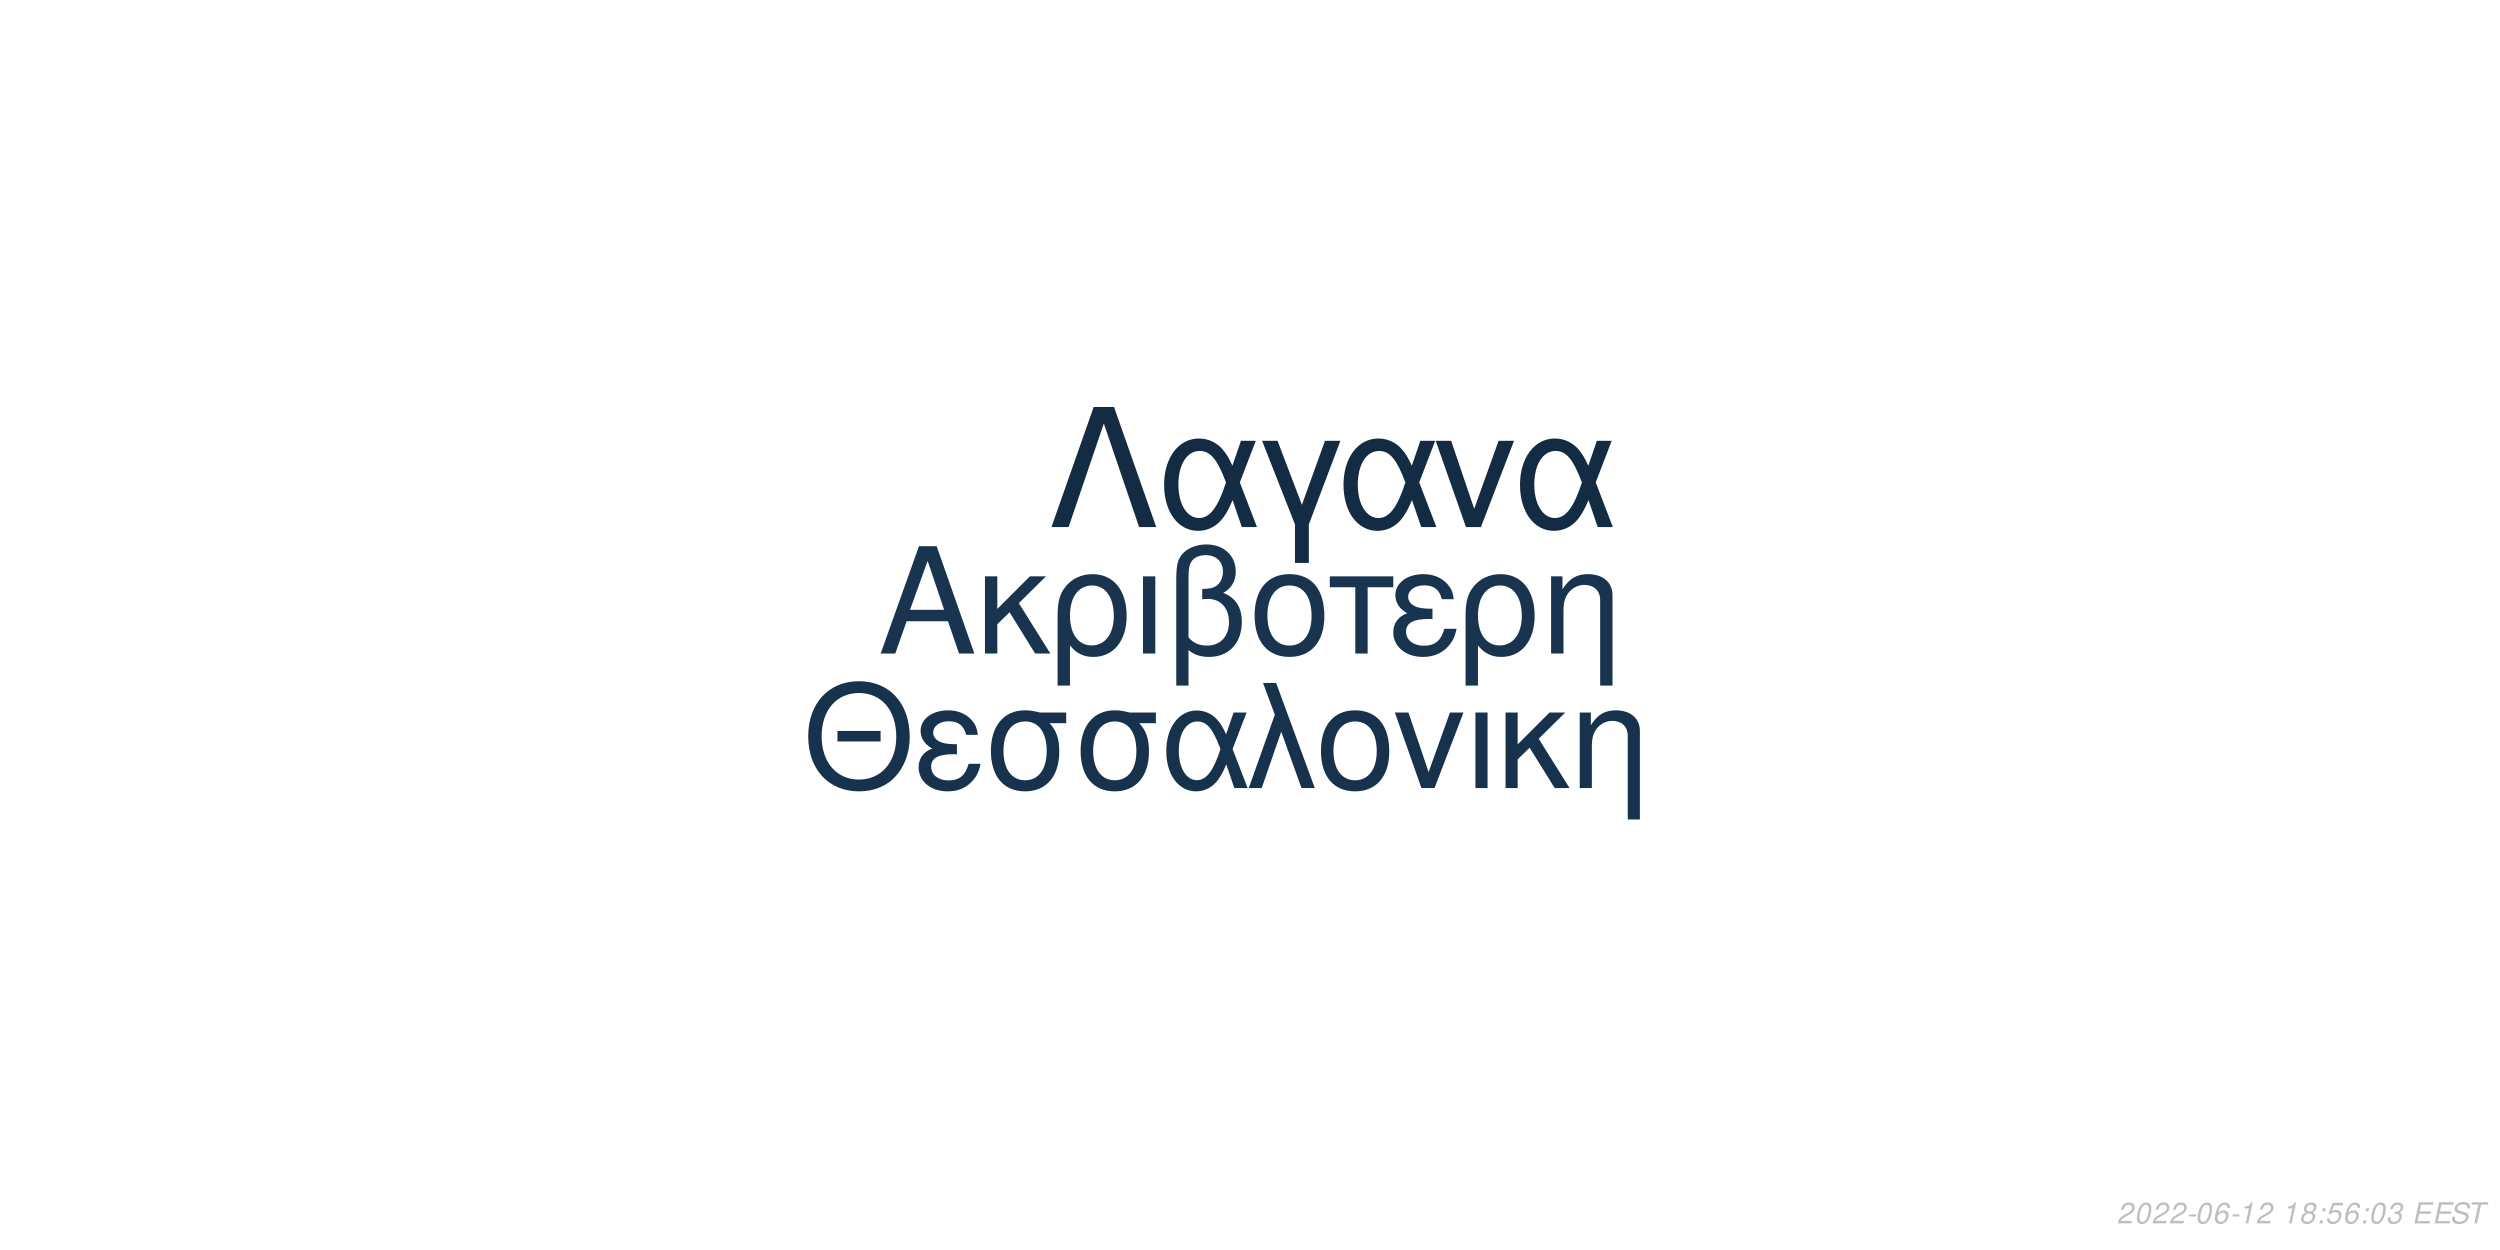
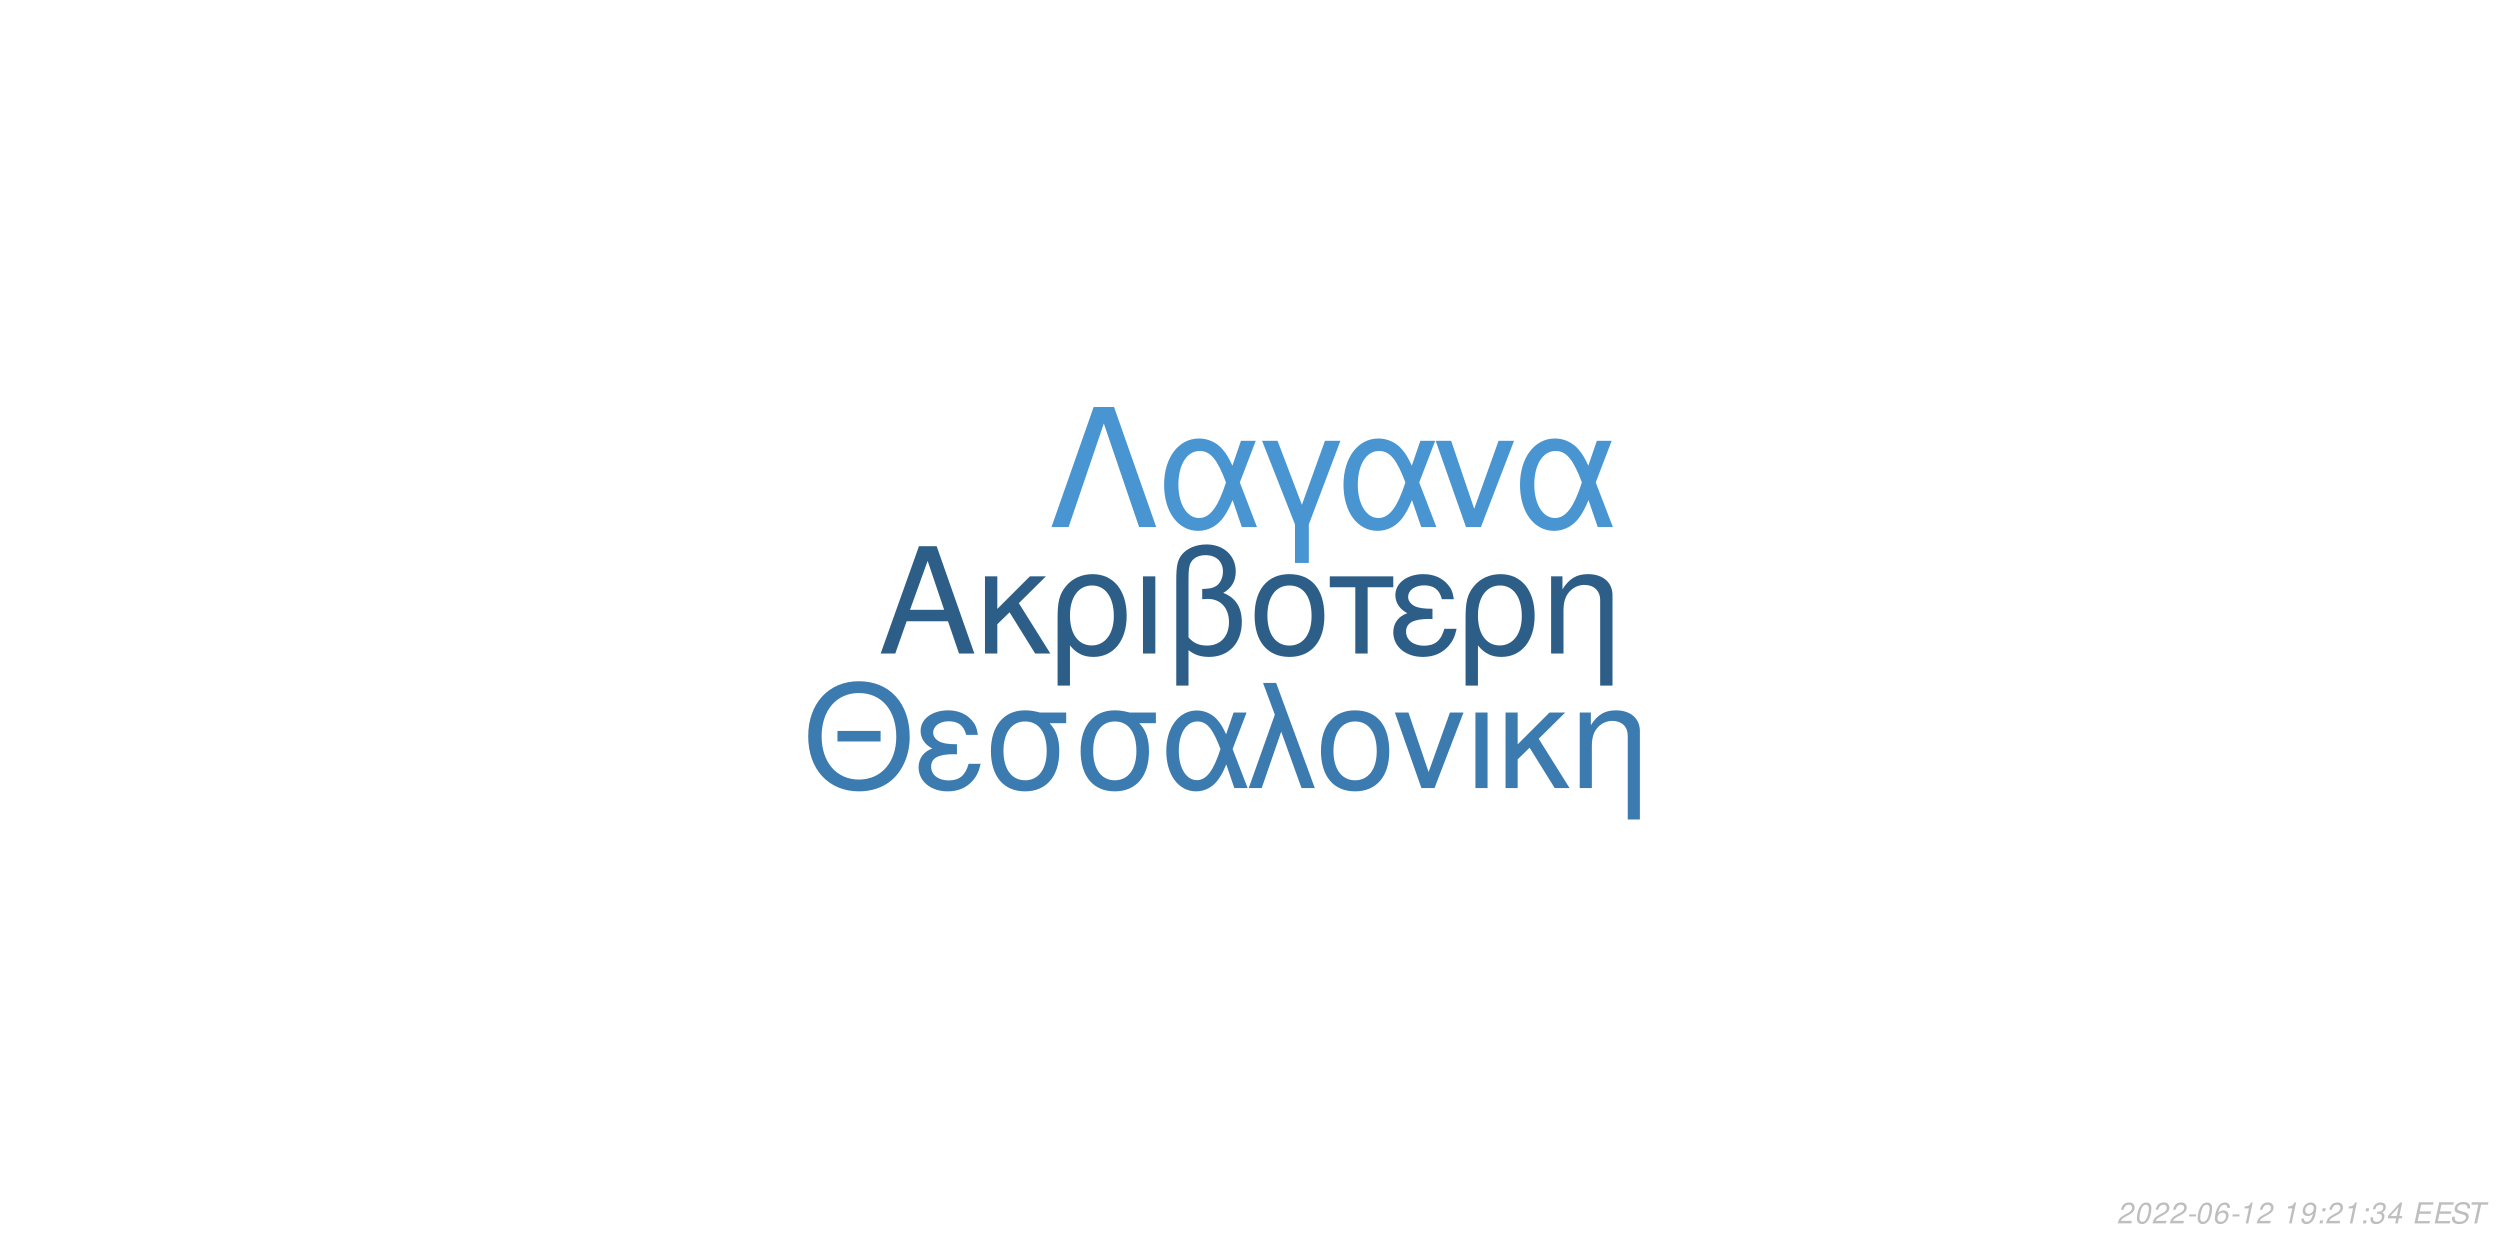
<svg xmlns="http://www.w3.org/2000/svg" xmlns:xlink="http://www.w3.org/1999/xlink" width="864pt" height="432pt" viewBox="0 0 864 432" version="1.1">
  <defs>
    <g>
      <symbol overflow="visible" id="glyph0-0">
        <path style="stroke:none;" d="" />
      </symbol>
      <symbol overflow="visible" id="glyph0-1">
        <path style="stroke:none;" d="M 24.125 -11.141 L 27.938 0 L 33.234 0 L 20.203 -37.094 L 14.094 -37.094 L 0.859 0 L 5.906 0 L 9.828 -11.141 Z M 22.797 -15.109 L 11 -15.109 L 17.094 -32.016 Z M 22.797 -15.109 " />
      </symbol>
      <symbol overflow="visible" id="glyph0-2">
        <path style="stroke:none;" d="M 7.172 -15.422 L 7.172 -26.672 L 2.906 -26.672 L 2.906 0 L 7.172 0 L 7.172 -10.125 L 11.406 -14.25 L 20.25 0 L 25.5 0 L 14.609 -17.406 L 23.969 -26.672 L 18.422 -26.672 Z M 7.172 -15.422 " />
      </symbol>
      <symbol overflow="visible" id="glyph0-3">
        <path style="stroke:none;" d="M 3 11.094 L 7.281 11.094 L 7.281 -2.797 C 9.516 -0.047 11.953 1.172 15.375 1.172 C 22.344 1.172 26.875 -4.422 26.875 -13.031 C 26.875 -21.891 22.297 -27.438 15.062 -27.438 C 11.297 -27.438 7.984 -25.906 5.797 -23.156 C 3.672 -20.516 3 -17.969 3 -12.359 Z M 14.906 -23.516 C 19.547 -23.516 22.438 -19.438 22.438 -12.922 C 22.438 -6.812 19.391 -2.797 14.812 -2.797 C 10.172 -2.797 7.281 -6.766 7.281 -13.125 C 7.281 -19.484 10.234 -23.516 14.906 -23.516 Z M 14.906 -23.516 " />
      </symbol>
      <symbol overflow="visible" id="glyph0-4">
        <path style="stroke:none;" d="M 3.516 0 L 7.781 0 L 7.781 -26.672 L 3.516 -26.672 Z M 3.516 0 " />
      </symbol>
      <symbol overflow="visible" id="glyph0-5">
        <path style="stroke:none;" d="M 4.016 11.094 L 8.25 11.094 L 8.25 -1.172 C 10.172 0.406 12.422 1.172 15.312 1.172 C 22.188 1.172 26.672 -3.609 26.672 -10.891 C 26.672 -15.984 24.578 -19.234 20.25 -20.969 C 23.109 -22.547 24.578 -25.031 24.578 -28.344 C 24.578 -33.844 20.406 -37.703 14.453 -37.703 C 10.938 -37.703 7.734 -36.391 6 -34.25 C 4.484 -32.422 4.016 -30.328 4.016 -25.391 Z M 8.25 -25.656 C 8.25 -29.359 8.5 -30.844 9.469 -32.062 C 10.375 -33.281 12.156 -34 14.094 -34 C 17.812 -34 20.156 -31.812 20.156 -28.297 C 20.156 -25.953 18.984 -23.812 17.297 -23.047 C 16.281 -22.547 15.469 -22.438 12.984 -22.297 L 12.984 -18.781 C 13.734 -18.828 14.344 -18.875 14.969 -18.875 C 19.344 -18.875 22.234 -15.719 22.234 -10.891 C 22.234 -5.906 19.281 -2.75 14.656 -2.75 C 11.953 -2.75 9.922 -3.609 8.25 -5.594 Z M 8.25 -25.656 " />
      </symbol>
      <symbol overflow="visible" id="glyph0-6">
        <path style="stroke:none;" d="M 14.094 -27.438 C 6.562 -27.438 2.094 -22.094 2.094 -13.125 C 2.094 -4.125 6.562 1.172 14.141 1.172 C 21.672 1.172 26.203 -4.172 26.203 -12.922 C 26.203 -22.188 21.828 -27.438 14.094 -27.438 Z M 14.141 -23.516 C 18.938 -23.516 21.781 -19.594 21.781 -12.984 C 21.781 -6.672 18.828 -2.75 14.141 -2.75 C 9.422 -2.75 6.516 -6.672 6.516 -13.125 C 6.516 -19.594 9.422 -23.516 14.141 -23.516 Z M 14.141 -23.516 " />
      </symbol>
      <symbol overflow="visible" id="glyph0-7">
        <path style="stroke:none;" d="M 7.891 0 L 12.156 0 L 12.156 -22.906 L 21.016 -22.906 L 21.016 -26.672 L -0.922 -26.672 L -0.922 -22.906 L 7.891 -22.906 Z M 7.891 0 " />
      </symbol>
      <symbol overflow="visible" id="glyph0-8">
        <path style="stroke:none;" d="M 14.562 -15.469 C 11.344 -15.469 9.562 -15.781 8.297 -16.438 C 6.922 -17.203 6.156 -18.328 6.156 -19.547 C 6.156 -21.891 8.453 -23.562 11.656 -23.562 C 15.062 -23.562 16.953 -22.094 17.812 -18.781 L 21.938 -18.781 C 21.578 -21.266 21.062 -22.5 19.797 -23.922 C 17.812 -26.203 14.906 -27.438 11.453 -27.438 C 5.797 -27.438 1.734 -24.375 1.734 -20.203 C 1.734 -17.609 3.156 -15.375 5.859 -13.938 C 2.797 -12.875 1.016 -10.484 1.016 -7.328 C 1.016 -2.391 5.297 1.172 11.25 1.172 C 14.969 1.172 17.906 -0.109 20.156 -2.641 C 21.578 -4.328 22.297 -5.797 22.906 -8.547 L 18.672 -8.547 C 17.5 -4.422 15.422 -2.703 11.609 -2.703 C 7.938 -2.703 5.438 -4.688 5.438 -7.578 C 5.438 -10.578 7.938 -11.953 13.484 -11.953 C 13.641 -11.953 14.094 -11.953 14.562 -11.906 Z M 14.562 -15.469 " />
      </symbol>
      <symbol overflow="visible" id="glyph0-9">
        <path style="stroke:none;" d="M 3.562 -26.672 L 3.562 0 L 7.844 0 L 7.844 -14.703 C 7.844 -17.906 8.5 -19.891 10.031 -21.531 C 11.406 -22.953 13.188 -23.719 15.062 -23.719 C 18.375 -23.719 20.516 -21.672 20.516 -18.469 L 20.516 11.094 L 24.781 11.094 L 24.781 -20.156 C 24.781 -24.578 21.469 -27.438 16.328 -27.438 C 12.359 -27.438 9.828 -25.906 7.484 -22.188 L 7.484 -26.672 Z M 3.562 -26.672 " />
      </symbol>
      <symbol overflow="visible" id="glyph1-0">
        <path style="stroke:none;" d="" />
      </symbol>
      <symbol overflow="visible" id="glyph1-1">
        <path style="stroke:none;" d="M 26.859 -19.734 L 11.953 -19.734 L 11.953 -16.094 L 26.859 -16.094 Z M 19.328 -36.922 C 8.922 -36.922 1.844 -29.25 1.844 -17.891 C 1.844 -6.484 8.875 1.141 19.391 1.141 C 23.812 1.141 27.703 -0.203 30.641 -2.688 C 34.578 -6.031 36.922 -11.656 36.922 -17.594 C 36.922 -29.297 30 -36.922 19.328 -36.922 Z M 19.328 -32.844 C 27.203 -32.844 32.281 -26.906 32.281 -17.688 C 32.281 -8.922 27.062 -2.938 19.391 -2.938 C 11.609 -2.938 6.484 -8.922 6.484 -17.891 C 6.484 -26.859 11.609 -32.844 19.328 -32.844 Z M 19.328 -32.844 " />
      </symbol>
      <symbol overflow="visible" id="glyph1-2">
        <path style="stroke:none;" d="M 14.25 -15.141 C 11.109 -15.141 9.375 -15.453 8.125 -16.094 C 6.781 -16.844 6.031 -17.938 6.031 -19.141 C 6.031 -21.422 8.266 -23.078 11.406 -23.078 C 14.75 -23.078 16.594 -21.625 17.438 -18.391 L 21.469 -18.391 C 21.125 -20.828 20.625 -22.031 19.391 -23.422 C 17.438 -25.656 14.594 -26.859 11.219 -26.859 C 5.688 -26.859 1.688 -23.875 1.688 -19.781 C 1.688 -17.234 3.094 -15.047 5.734 -13.656 C 2.734 -12.609 1 -10.266 1 -7.172 C 1 -2.344 5.188 1.141 11.016 1.141 C 14.656 1.141 17.547 -0.094 19.734 -2.594 C 21.125 -4.234 21.828 -5.688 22.422 -8.375 L 18.281 -8.375 C 17.141 -4.328 15.094 -2.641 11.359 -2.641 C 7.766 -2.641 5.328 -4.578 5.328 -7.422 C 5.328 -10.359 7.766 -11.703 13.203 -11.703 C 13.359 -11.703 13.797 -11.703 14.25 -11.656 Z M 14.25 -15.141 " />
      </symbol>
      <symbol overflow="visible" id="glyph1-3">
        <path style="stroke:none;" d="M 29 -26.109 L 19.938 -26.109 C 17.594 -26.703 16.438 -26.859 14.703 -26.859 C 7.469 -26.859 2.984 -21.469 2.984 -12.859 C 2.984 -4.031 7.375 1.141 14.797 1.141 C 22.172 1.141 26.609 -4.078 26.609 -12.656 C 26.609 -17.047 25.656 -19.828 23.266 -22.422 L 29 -22.422 Z M 14.797 -23.016 C 19.531 -23.016 22.266 -19.234 22.266 -12.75 C 22.266 -6.531 19.438 -2.688 14.797 -2.688 C 10.172 -2.688 7.328 -6.531 7.328 -12.859 C 7.328 -19.188 10.172 -23.016 14.797 -23.016 Z M 14.797 -23.016 " />
      </symbol>
      <symbol overflow="visible" id="glyph1-4">
        <path style="stroke:none;" d="M 29.344 -26.109 L 24.859 -26.109 L 22.266 -18.578 C 21.125 -21.031 20.484 -22.125 19.328 -23.469 C 17.547 -25.609 14.906 -26.812 12.156 -26.812 C 5.984 -26.812 1.594 -20.984 1.594 -12.812 C 1.594 -4.578 5.828 1.141 11.906 1.141 C 14.953 1.141 17.734 -0.344 19.625 -3.047 C 20.672 -4.531 21.281 -5.688 22.328 -8.172 L 25.109 0 L 29.703 0 L 24.516 -13.5 Z M 20.328 -13.5 C 17.891 -5.922 15.453 -2.734 12.156 -2.734 C 8.516 -2.734 5.922 -6.922 5.922 -12.812 C 5.922 -18.938 8.516 -23.016 12.359 -23.016 C 15.594 -23.016 17.688 -20.531 20.328 -13.5 Z M 20.328 -13.5 " />
      </symbol>
      <symbol overflow="visible" id="glyph1-5">
        <path style="stroke:none;" d="M 1.094 0 L 5.578 0 L 12.312 -19.484 L 19.328 0 L 23.922 0 L 10.562 -36.328 L 6.031 -36.328 L 10.109 -25.359 Z M 1.094 0 " />
      </symbol>
      <symbol overflow="visible" id="glyph1-6">
        <path style="stroke:none;" d="M 13.797 -26.859 C 6.422 -26.859 2.047 -21.625 2.047 -12.859 C 2.047 -4.031 6.422 1.141 13.859 1.141 C 21.234 1.141 25.656 -4.078 25.656 -12.656 C 25.656 -21.719 21.375 -26.859 13.797 -26.859 Z M 13.859 -23.016 C 18.531 -23.016 21.328 -19.188 21.328 -12.703 C 21.328 -6.531 18.438 -2.688 13.859 -2.688 C 9.219 -2.688 6.375 -6.531 6.375 -12.859 C 6.375 -19.188 9.219 -23.016 13.859 -23.016 Z M 13.859 -23.016 " />
      </symbol>
      <symbol overflow="visible" id="glyph1-7">
        <path style="stroke:none;" d="M 14.297 0 L 24.312 -26.109 L 19.625 -26.109 L 12.25 -5.531 L 5.281 -26.109 L 0.594 -26.109 L 9.766 0 Z M 14.297 0 " />
      </symbol>
      <symbol overflow="visible" id="glyph1-8">
        <path style="stroke:none;" d="M 3.438 0 L 7.625 0 L 7.625 -26.109 L 3.438 -26.109 Z M 3.438 0 " />
      </symbol>
      <symbol overflow="visible" id="glyph1-9">
        <path style="stroke:none;" d="M 7.031 -15.094 L 7.031 -26.109 L 2.844 -26.109 L 2.844 0 L 7.031 0 L 7.031 -9.922 L 11.156 -13.953 L 19.828 0 L 24.969 0 L 14.297 -17.047 L 23.469 -26.109 L 18.031 -26.109 Z M 7.031 -15.094 " />
      </symbol>
      <symbol overflow="visible" id="glyph1-10">
        <path style="stroke:none;" d="M 3.484 -26.109 L 3.484 0 L 7.672 0 L 7.672 -14.406 C 7.672 -17.547 8.328 -19.484 9.812 -21.078 C 11.156 -22.469 12.906 -23.219 14.75 -23.219 C 17.984 -23.219 20.078 -21.234 20.078 -18.094 L 20.078 10.859 L 24.266 10.859 L 24.266 -19.734 C 24.266 -24.062 21.031 -26.859 16 -26.859 C 12.109 -26.859 9.609 -25.359 7.328 -21.719 L 7.328 -26.109 Z M 3.484 -26.109 " />
      </symbol>
      <symbol overflow="visible" id="glyph2-0">
        <path style="stroke:none;" d="" />
      </symbol>
      <symbol overflow="visible" id="glyph2-1">
        <path style="stroke:none;" d="M 22.531 -41.484 L 15.484 -41.484 L 0.906 0 L 6.828 0 L 19 -35.797 L 31.188 0 L 37.109 0 Z M 22.531 -41.484 " />
      </symbol>
      <symbol overflow="visible" id="glyph2-2">
        <path style="stroke:none;" d="M 33.516 -29.812 L 28.391 -29.812 L 25.438 -21.219 C 24.125 -24.016 23.391 -25.266 22.078 -26.797 C 20.031 -29.25 17.016 -30.609 13.891 -30.609 C 6.828 -30.609 1.828 -23.953 1.828 -14.625 C 1.828 -5.234 6.656 1.312 13.594 1.312 C 17.078 1.312 20.266 -0.391 22.422 -3.469 C 23.609 -5.172 24.297 -6.484 25.5 -9.328 L 28.688 0 L 33.922 0 L 28 -15.422 Z M 23.219 -15.422 C 20.422 -6.766 17.641 -3.125 13.891 -3.125 C 9.734 -3.125 6.766 -7.906 6.766 -14.625 C 6.766 -21.625 9.734 -26.297 14.109 -26.297 C 17.812 -26.297 20.203 -23.453 23.219 -15.422 Z M 23.219 -15.422 " />
      </symbol>
      <symbol overflow="visible" id="glyph2-3">
        <path style="stroke:none;" d="M 12.062 12.406 L 16.844 12.406 L 16.844 -0.906 L 27.766 -29.812 L 22.422 -29.812 L 14.453 -7.688 L 6.031 -29.812 L 0.688 -29.812 L 12.062 -0.906 Z M 12.062 12.406 " />
      </symbol>
      <symbol overflow="visible" id="glyph2-4">
        <path style="stroke:none;" d="M 16.328 0 L 27.766 -29.812 L 22.422 -29.812 L 14 -6.312 L 6.031 -29.812 L 0.688 -29.812 L 11.156 0 Z M 16.328 0 " />
      </symbol>
      <symbol overflow="visible" id="glyph3-0">
        <path style="stroke:none;" d="" />
      </symbol>
      <symbol overflow="visible" id="glyph3-1">
        <path style="stroke:none;" d="M 5.234 -0.875 L 1.469 -0.875 C 1.641 -1.375 2.203 -1.891 3.109 -2.344 L 4.234 -2.938 C 5.562 -3.625 6.219 -4.469 6.219 -5.484 C 6.219 -5.938 6.062 -6.359 5.797 -6.656 C 5.469 -7.047 4.984 -7.234 4.312 -7.234 C 2.766 -7.234 1.891 -6.453 1.484 -4.734 L 2.375 -4.734 C 2.484 -5.188 2.609 -5.484 2.797 -5.75 C 3.094 -6.203 3.609 -6.453 4.188 -6.453 C 4.891 -6.453 5.344 -6.031 5.344 -5.375 C 5.344 -4.703 4.859 -4.094 4.016 -3.656 L 2.984 -3.125 C 1.234 -2.188 0.797 -1.656 0.344 -0.016 L 5.047 -0.016 Z M 5.234 -0.875 " />
      </symbol>
      <symbol overflow="visible" id="glyph3-2">
        <path style="stroke:none;" d="M 4.203 -7.234 C 3.375 -7.234 2.688 -6.812 2.125 -5.984 C 1.484 -5.047 0.984 -3.188 0.984 -1.734 C 0.984 -1.109 1.172 -0.562 1.484 -0.266 C 1.797 0.047 2.281 0.234 2.766 0.234 C 3.625 0.234 4.281 -0.156 4.859 -1.016 C 5.516 -1.953 6 -3.797 6 -5.266 C 6 -6.5 5.328 -7.234 4.203 -7.234 Z M 4.094 -6.453 C 4.734 -6.453 5.125 -5.984 5.125 -5.156 C 5.125 -4.203 4.781 -2.625 4.406 -1.812 C 3.984 -0.938 3.516 -0.547 2.875 -0.547 C 2.25 -0.547 1.875 -1.031 1.875 -1.828 C 1.875 -2.797 2.203 -4.344 2.594 -5.203 C 2.984 -6.047 3.453 -6.453 4.094 -6.453 Z M 4.094 -6.453 " />
      </symbol>
      <symbol overflow="visible" id="glyph3-3">
        <path style="stroke:none;" d="M 3.516 -3.125 L 1.125 -3.125 L 0.969 -2.406 L 3.359 -2.406 Z M 3.516 -3.125 " />
      </symbol>
      <symbol overflow="visible" id="glyph3-4">
        <path style="stroke:none;" d="M 6.125 -5.344 L 6.141 -5.625 C 6.141 -6.609 5.453 -7.234 4.391 -7.234 C 3.438 -7.234 2.641 -6.719 2.016 -5.703 C 1.422 -4.781 0.938 -2.953 0.938 -1.688 C 0.938 -0.516 1.688 0.234 2.859 0.234 C 3.703 0.234 4.438 -0.156 5 -0.875 C 5.406 -1.422 5.672 -2.156 5.672 -2.766 C 5.672 -3.812 4.969 -4.5 3.906 -4.5 C 3.234 -4.5 2.672 -4.234 2.094 -3.625 C 2.406 -5.375 3.234 -6.453 4.25 -6.453 C 4.703 -6.453 5.062 -6.234 5.172 -5.844 C 5.203 -5.719 5.234 -5.578 5.25 -5.344 Z M 3.656 -3.734 C 4.344 -3.734 4.797 -3.281 4.797 -2.625 C 4.797 -1.469 3.984 -0.547 2.984 -0.547 C 2.297 -0.547 1.812 -1.047 1.812 -1.766 C 1.812 -2.859 2.625 -3.734 3.656 -3.734 Z M 3.656 -3.734 " />
      </symbol>
      <symbol overflow="visible" id="glyph3-5">
        <path style="stroke:none;" d="M 3.703 -5.188 L 2.594 0 L 3.469 0 L 5.016 -7.234 L 4.438 -7.234 C 3.906 -6.156 3.688 -6.016 2.234 -5.812 L 2.109 -5.188 Z M 3.703 -5.188 " />
      </symbol>
      <symbol overflow="visible" id="glyph3-6">
        <path style="stroke:none;" d="" />
      </symbol>
      <symbol overflow="visible" id="glyph3-7">
-         <path style="stroke:none;" d="M 4.766 -3.797 C 5.078 -3.969 5.234 -4.078 5.438 -4.234 C 5.812 -4.594 6.062 -5.172 6.062 -5.734 C 6.062 -6.625 5.344 -7.234 4.266 -7.234 C 2.812 -7.234 1.703 -6.219 1.703 -4.875 C 1.703 -4.406 1.875 -4.125 2.359 -3.812 C 1.297 -3.312 0.75 -2.516 0.75 -1.469 C 0.75 -0.438 1.547 0.234 2.812 0.234 C 3.656 0.234 4.359 -0.094 4.938 -0.734 C 5.359 -1.234 5.609 -1.859 5.609 -2.438 C 5.609 -3.047 5.312 -3.516 4.766 -3.797 Z M 4.109 -6.453 C 4.797 -6.453 5.188 -6.125 5.188 -5.578 C 5.188 -5.266 5.062 -4.922 4.859 -4.672 C 4.562 -4.312 4.188 -4.156 3.656 -4.156 C 2.984 -4.156 2.594 -4.453 2.594 -4.984 C 2.594 -5.859 3.203 -6.453 4.109 -6.453 Z M 3.453 -3.406 C 4.234 -3.406 4.734 -2.984 4.734 -2.312 C 4.734 -1.312 3.922 -0.547 2.875 -0.547 C 2.125 -0.547 1.625 -0.969 1.625 -1.625 C 1.625 -2.609 2.438 -3.406 3.453 -3.406 Z M 3.453 -3.406 " />
+         <path style="stroke:none;" d="M 0.844 -1.656 C 0.844 -1.547 0.844 -1.438 0.844 -1.375 C 0.844 -0.406 1.531 0.234 2.578 0.234 C 3.203 0.234 3.766 0.016 4.297 -0.438 C 4.938 -1 5.312 -1.656 5.594 -2.719 C 5.844 -3.672 6.016 -4.766 6.016 -5.375 C 6.016 -5.844 5.844 -6.328 5.547 -6.656 C 5.203 -7.031 4.703 -7.234 4.062 -7.234 C 2.516 -7.234 1.297 -5.938 1.297 -4.266 C 1.297 -3.203 1.984 -2.547 3.047 -2.547 C 3.484 -2.547 3.953 -2.672 4.281 -2.891 C 4.406 -2.984 4.547 -3.078 4.828 -3.344 C 4.438 -1.484 3.703 -0.547 2.703 -0.547 C 2.109 -0.547 1.719 -0.938 1.719 -1.547 L 1.719 -1.656 Z M 3.953 -6.453 C 4.625 -6.453 5.141 -5.953 5.141 -5.281 C 5.141 -4.188 4.312 -3.312 3.297 -3.312 C 2.594 -3.312 2.172 -3.734 2.172 -4.453 C 2.172 -5.562 2.984 -6.453 3.953 -6.453 Z M 3.953 -6.453 " />
      </symbol>
      <symbol overflow="visible" id="glyph3-8">
        <path style="stroke:none;" d="M 2.359 -1.031 L 1.312 -1.031 L 1.094 0 L 2.141 0 Z M 3.266 -5.234 L 2.219 -5.234 L 2 -4.203 L 3.047 -4.203 Z M 3.266 -5.234 " />
      </symbol>
      <symbol overflow="visible" id="glyph3-9">
-         <path style="stroke:none;" d="M 6.297 -7.094 L 2.594 -7.094 L 1.234 -3.234 L 2.047 -3.234 C 2.656 -3.766 2.938 -3.906 3.531 -3.906 C 4.328 -3.906 4.797 -3.453 4.797 -2.688 C 4.797 -1.438 3.969 -0.547 2.828 -0.547 C 2.031 -0.547 1.609 -0.938 1.578 -1.734 L 0.703 -1.734 L 0.703 -1.516 C 0.703 -0.938 0.844 -0.547 1.188 -0.266 C 1.562 0.062 2.078 0.234 2.703 0.234 C 3.656 0.234 4.391 -0.156 4.984 -0.922 C 5.422 -1.5 5.672 -2.234 5.672 -2.953 C 5.672 -4 4.938 -4.672 3.812 -4.672 C 3.328 -4.672 2.906 -4.547 2.406 -4.234 L 3.109 -6.219 L 6.109 -6.219 Z M 6.297 -7.094 " />
+         <path style="stroke:none;" d="M 2.922 -3.312 C 3.125 -3.344 3.234 -3.344 3.375 -3.344 C 4.203 -3.344 4.688 -3 4.688 -2.406 C 4.688 -1.312 3.906 -0.547 2.781 -0.547 C 2.047 -0.547 1.594 -0.938 1.594 -1.562 C 1.594 -1.719 1.609 -1.844 1.656 -2.094 L 0.766 -2.094 C 0.734 -1.797 0.719 -1.641 0.719 -1.469 C 0.719 -0.375 1.406 0.234 2.641 0.234 C 3.547 0.234 4.297 -0.078 4.812 -0.656 C 5.266 -1.156 5.562 -1.875 5.562 -2.547 C 5.562 -3.125 5.344 -3.453 4.797 -3.734 C 5.641 -4.234 6.016 -4.844 6.016 -5.734 C 6.016 -6.656 5.312 -7.234 4.203 -7.234 C 3.375 -7.234 2.672 -6.938 2.188 -6.375 C 1.891 -6.031 1.703 -5.641 1.516 -4.906 L 2.391 -4.906 C 2.5 -5.359 2.594 -5.594 2.734 -5.812 C 3.047 -6.234 3.516 -6.453 4.078 -6.453 C 4.734 -6.453 5.141 -6.125 5.141 -5.578 C 5.141 -5.188 5.016 -4.797 4.797 -4.547 C 4.516 -4.234 4 -4.062 3.266 -4.062 L 3.078 -4.062 Z M 2.922 -3.312 " />
      </symbol>
      <symbol overflow="visible" id="glyph3-10">
-         <path style="stroke:none;" d="M 2.922 -3.312 C 3.125 -3.344 3.234 -3.344 3.375 -3.344 C 4.203 -3.344 4.688 -3 4.688 -2.406 C 4.688 -1.312 3.906 -0.547 2.781 -0.547 C 2.047 -0.547 1.594 -0.938 1.594 -1.562 C 1.594 -1.719 1.609 -1.844 1.656 -2.094 L 0.766 -2.094 C 0.734 -1.797 0.719 -1.641 0.719 -1.469 C 0.719 -0.375 1.406 0.234 2.641 0.234 C 3.547 0.234 4.297 -0.078 4.812 -0.656 C 5.266 -1.156 5.562 -1.875 5.562 -2.547 C 5.562 -3.125 5.344 -3.453 4.797 -3.734 C 5.641 -4.234 6.016 -4.844 6.016 -5.734 C 6.016 -6.656 5.312 -7.234 4.203 -7.234 C 3.375 -7.234 2.672 -6.938 2.188 -6.375 C 1.891 -6.031 1.703 -5.641 1.516 -4.906 L 2.391 -4.906 C 2.5 -5.359 2.594 -5.594 2.734 -5.812 C 3.047 -6.234 3.516 -6.453 4.078 -6.453 C 4.734 -6.453 5.141 -6.125 5.141 -5.578 C 5.141 -5.188 5.016 -4.797 4.797 -4.547 C 4.516 -4.234 4 -4.062 3.266 -4.062 L 3.078 -4.062 Z M 2.922 -3.312 " />
+         <path style="stroke:none;" d="M 3.625 -1.75 L 3.266 0 L 4.141 0 L 4.516 -1.75 L 5.562 -1.75 L 5.734 -2.531 L 4.688 -2.531 L 5.688 -7.234 L 5.016 -7.234 L 0.844 -2.672 L 0.641 -1.75 Z M 3.797 -2.531 L 1.594 -2.531 L 4.469 -5.703 Z M 3.797 -2.531 " />
      </symbol>
      <symbol overflow="visible" id="glyph3-11">
        <path style="stroke:none;" d="M 2.547 -3.312 L 6.5 -3.312 L 6.688 -4.141 L 2.719 -4.141 L 3.219 -6.469 L 7.344 -6.469 L 7.516 -7.297 L 2.453 -7.297 L 0.906 0 L 6.125 0 L 6.297 -0.812 L 2.016 -0.812 Z M 2.547 -3.312 " />
      </symbol>
      <symbol overflow="visible" id="glyph3-12">
        <path style="stroke:none;" d="M 7.062 -5.156 C 7.125 -5.438 7.141 -5.562 7.141 -5.703 C 7.141 -6.156 6.938 -6.594 6.594 -6.891 C 6.188 -7.25 5.656 -7.406 4.875 -7.406 C 3.844 -7.406 3.047 -7.125 2.5 -6.562 C 2.094 -6.141 1.781 -5.438 1.781 -4.922 C 1.781 -4.297 2.219 -3.766 2.891 -3.562 L 4.594 -3.094 C 5.406 -2.859 5.734 -2.578 5.734 -2.094 C 5.734 -1.781 5.547 -1.406 5.266 -1.141 C 4.844 -0.766 4.266 -0.578 3.453 -0.578 C 2.328 -0.578 1.812 -0.984 1.812 -1.906 C 1.812 -2.047 1.812 -2.125 1.844 -2.312 L 0.984 -2.312 C 0.906 -2.062 0.891 -1.906 0.891 -1.688 C 0.891 -0.484 1.797 0.234 3.297 0.234 C 4.359 0.234 5.234 -0.062 5.812 -0.609 C 6.344 -1.078 6.688 -1.797 6.688 -2.375 C 6.688 -2.641 6.609 -2.906 6.453 -3.156 C 6.234 -3.5 5.938 -3.703 5.469 -3.828 L 3.75 -4.312 C 2.984 -4.547 2.734 -4.734 2.734 -5.188 C 2.734 -5.547 2.875 -5.844 3.188 -6.109 C 3.547 -6.438 4.031 -6.594 4.703 -6.594 C 5.266 -6.594 5.688 -6.484 5.906 -6.297 C 6.094 -6.125 6.219 -5.797 6.219 -5.516 C 6.219 -5.422 6.203 -5.344 6.188 -5.156 Z M 7.062 -5.156 " />
      </symbol>
      <symbol overflow="visible" id="glyph3-13">
        <path style="stroke:none;" d="M 4.938 -6.469 L 7.312 -6.469 L 7.484 -7.297 L 1.75 -7.297 L 1.578 -6.469 L 3.984 -6.469 L 2.609 0 L 3.547 0 Z M 4.938 -6.469 " />
      </symbol>
    </g>
  </defs>
  <g id="surface1">
    <rect x="0" y="0" width="864" height="432" style="fill:rgb(100%,100%,100%);fill-opacity:1;stroke:none;" />
-     <g style="fill:rgb(9.412%,20.392%,30.98%);fill-opacity:1;">
+     <g style="fill:rgb(17.647%,36.863%,53.333%);fill-opacity:1;">
      <use xlink:href="#glyph0-1" x="303.5" y="225.861" />
      <use xlink:href="#glyph0-2" x="337.5" y="225.861" />
      <use xlink:href="#glyph0-3" x="362.5" y="225.861" />
      <use xlink:href="#glyph0-4" x="391.5" y="225.861" />
      <use xlink:href="#glyph0-5" x="402.5" y="225.861" />
      <use xlink:href="#glyph0-6" x="431.5" y="225.861" />
      <use xlink:href="#glyph0-7" x="460.5" y="225.861" />
      <use xlink:href="#glyph0-8" x="480.5" y="225.861" />
      <use xlink:href="#glyph0-3" x="503.5" y="225.861" />
      <use xlink:href="#glyph0-9" x="532.5" y="225.861" />
    </g>
-     <g style="fill:rgb(9.02%,19.608%,29.804%);fill-opacity:1;">
+     <g style="fill:rgb(23.137%,48.235%,68.627%);fill-opacity:1;">
      <use xlink:href="#glyph1-1" x="277.473" y="272.354" />
      <use xlink:href="#glyph1-2" x="316.473" y="272.354" />
      <use xlink:href="#glyph1-3" x="339.473" y="272.354" />
      <use xlink:href="#glyph1-3" x="370.473" y="272.354" />
      <use xlink:href="#glyph1-4" x="401.473" y="272.354" />
      <use xlink:href="#glyph1-5" x="430.473" y="272.354" />
      <use xlink:href="#glyph1-6" x="454.473" y="272.354" />
      <use xlink:href="#glyph1-7" x="481.473" y="272.354" />
      <use xlink:href="#glyph1-8" x="506.473" y="272.354" />
      <use xlink:href="#glyph1-9" x="517.473" y="272.354" />
      <use xlink:href="#glyph1-10" x="542.473" y="272.354" />
    </g>
-     <g style="fill:rgb(7.451%,17.255%,26.667%);fill-opacity:1;">
+     <g style="fill:rgb(28.235%,58.431%,81.961%);fill-opacity:1;">
      <use xlink:href="#glyph2-1" x="362.484" y="182.152" />
      <use xlink:href="#glyph2-2" x="400.484" y="182.152" />
      <use xlink:href="#glyph2-3" x="435.484" y="182.152" />
      <use xlink:href="#glyph2-2" x="462.484" y="182.152" />
      <use xlink:href="#glyph2-4" x="495.484" y="182.152" />
      <use xlink:href="#glyph2-2" x="523.484" y="182.152" />
    </g>
    <g style="fill:rgb(74.51%,74.51%,74.51%);fill-opacity:1;">
      <use xlink:href="#glyph3-1" x="731.52" y="422.81" />
      <use xlink:href="#glyph3-2" x="737.52" y="422.81" />
      <use xlink:href="#glyph3-1" x="743.52" y="422.81" />
      <use xlink:href="#glyph3-1" x="749.52" y="422.81" />
      <use xlink:href="#glyph3-3" x="755.52" y="422.81" />
      <use xlink:href="#glyph3-2" x="758.52" y="422.81" />
      <use xlink:href="#glyph3-4" x="764.52" y="422.81" />
      <use xlink:href="#glyph3-3" x="770.52" y="422.81" />
      <use xlink:href="#glyph3-5" x="773.52" y="422.81" />
      <use xlink:href="#glyph3-1" x="779.52" y="422.81" />
      <use xlink:href="#glyph3-6" x="785.52" y="422.81" />
      <use xlink:href="#glyph3-5" x="788.52" y="422.81" />
      <use xlink:href="#glyph3-7" x="794.52" y="422.81" />
      <use xlink:href="#glyph3-8" x="800.52" y="422.81" />
-       <use xlink:href="#glyph3-9" x="803.52" y="422.81" />
-       <use xlink:href="#glyph3-4" x="809.52" y="422.81" />
+       <use xlink:href="#glyph3-1" x="803.52" y="422.81" />
+       <use xlink:href="#glyph3-5" x="809.52" y="422.81" />
      <use xlink:href="#glyph3-8" x="815.52" y="422.81" />
-       <use xlink:href="#glyph3-2" x="818.52" y="422.81" />
+       <use xlink:href="#glyph3-9" x="818.52" y="422.81" />
      <use xlink:href="#glyph3-10" x="824.52" y="422.81" />
      <use xlink:href="#glyph3-6" x="830.52" y="422.81" />
      <use xlink:href="#glyph3-11" x="833.52" y="422.81" />
      <use xlink:href="#glyph3-11" x="840.52" y="422.81" />
      <use xlink:href="#glyph3-12" x="846.52" y="422.81" />
      <use xlink:href="#glyph3-13" x="852.52" y="422.81" />
    </g>
  </g>
</svg>
